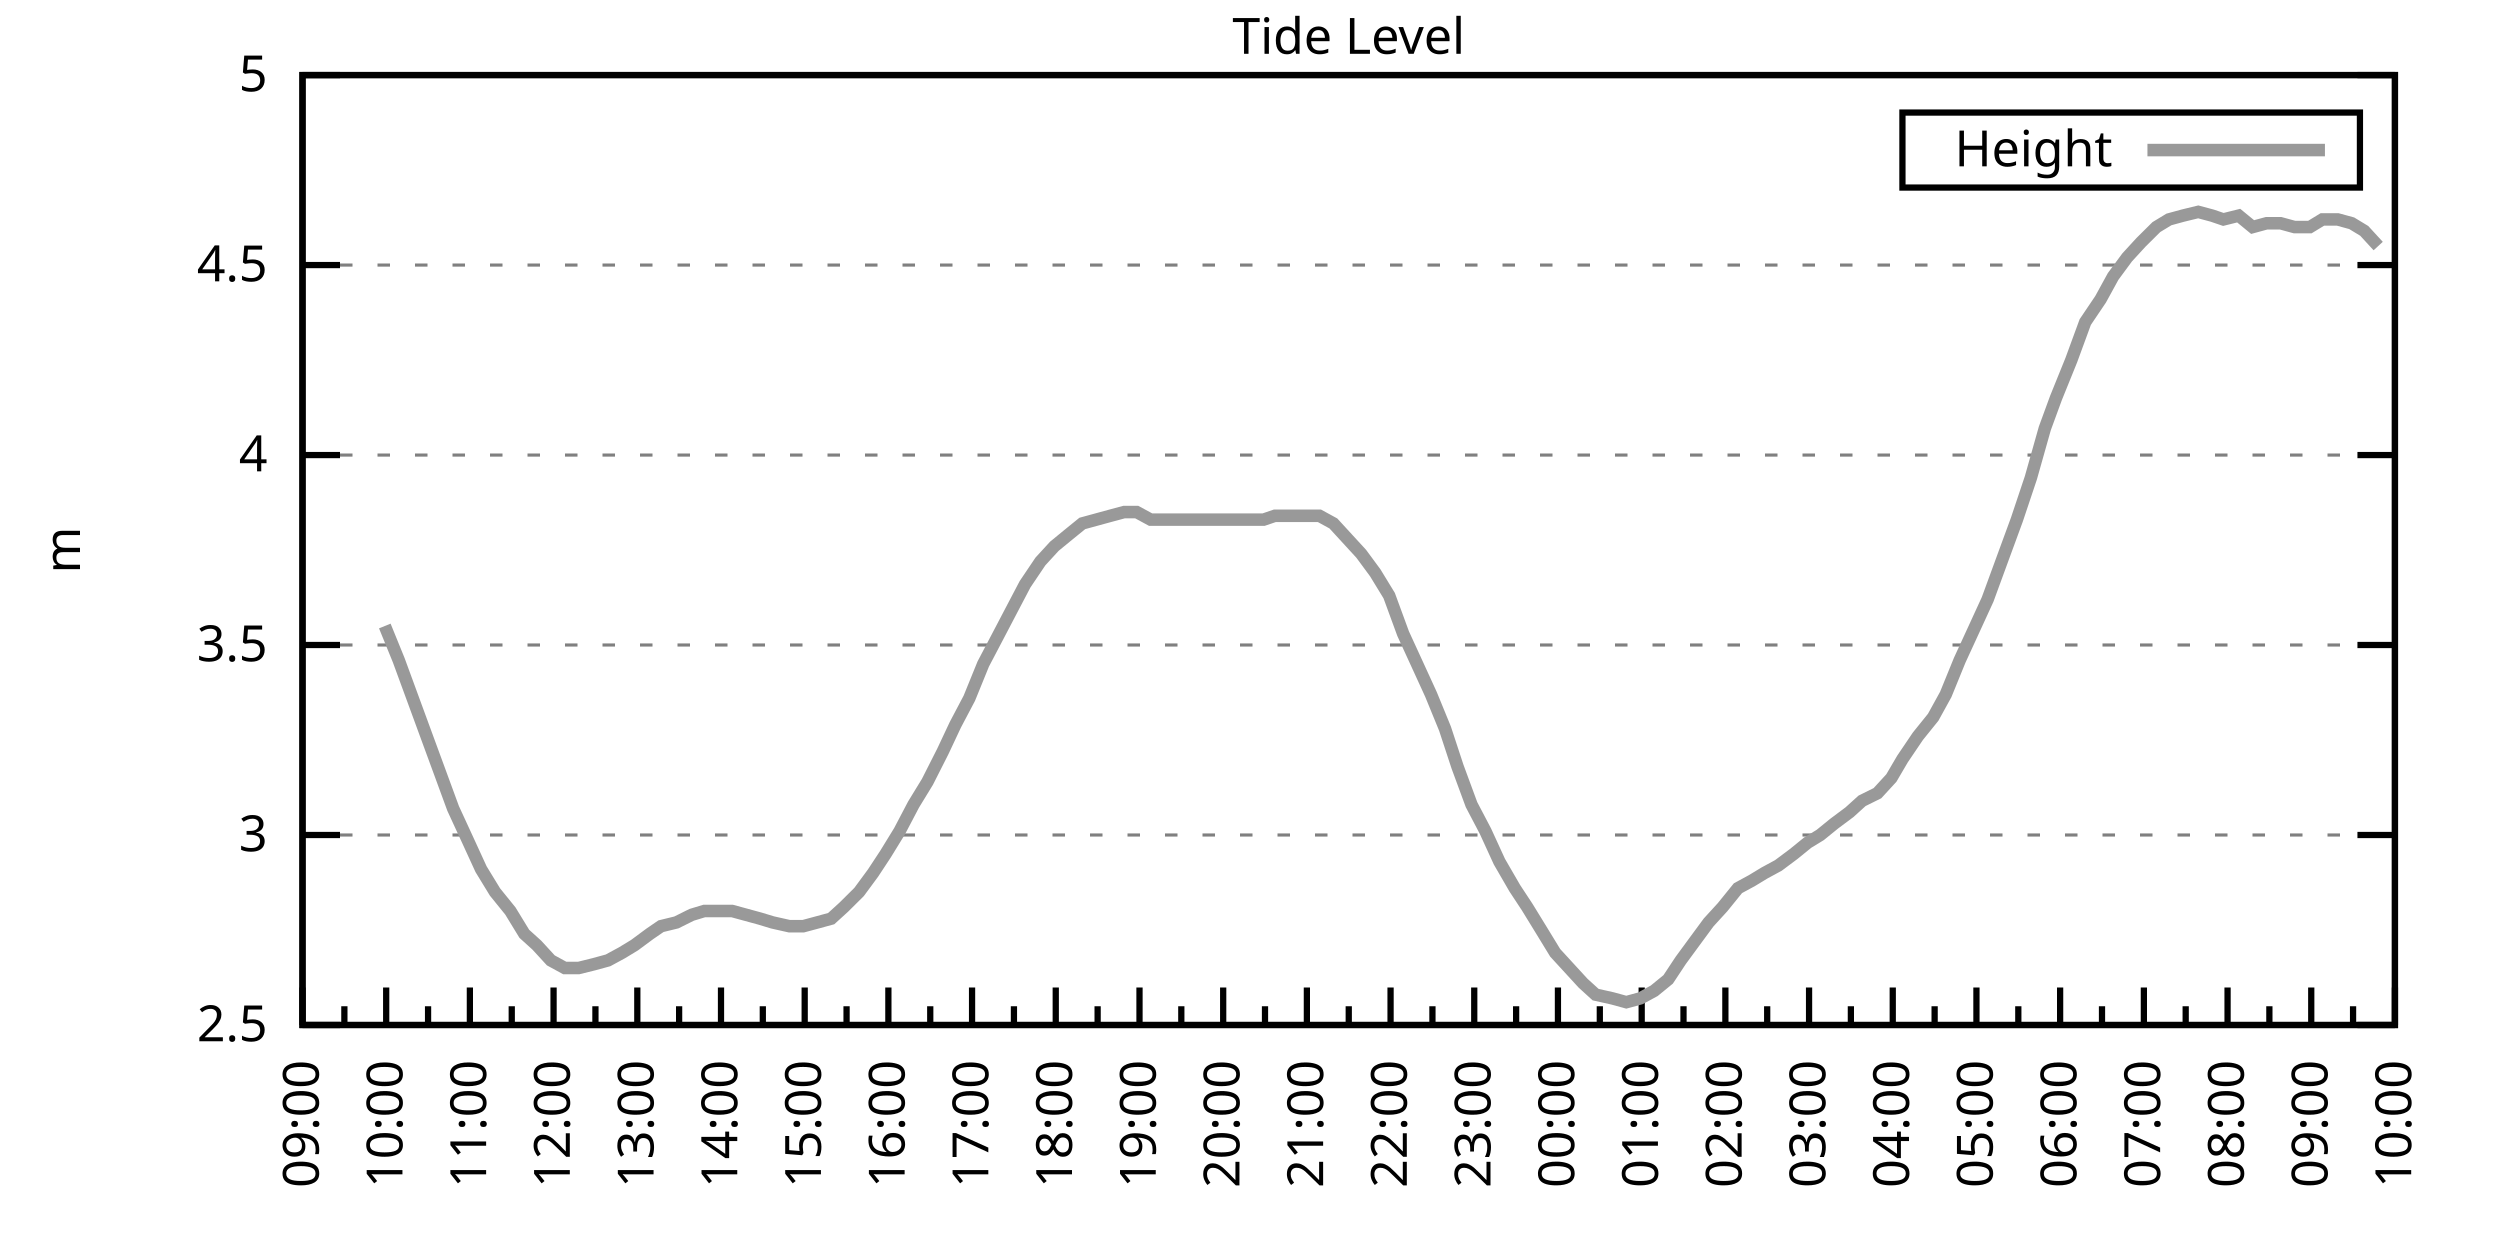
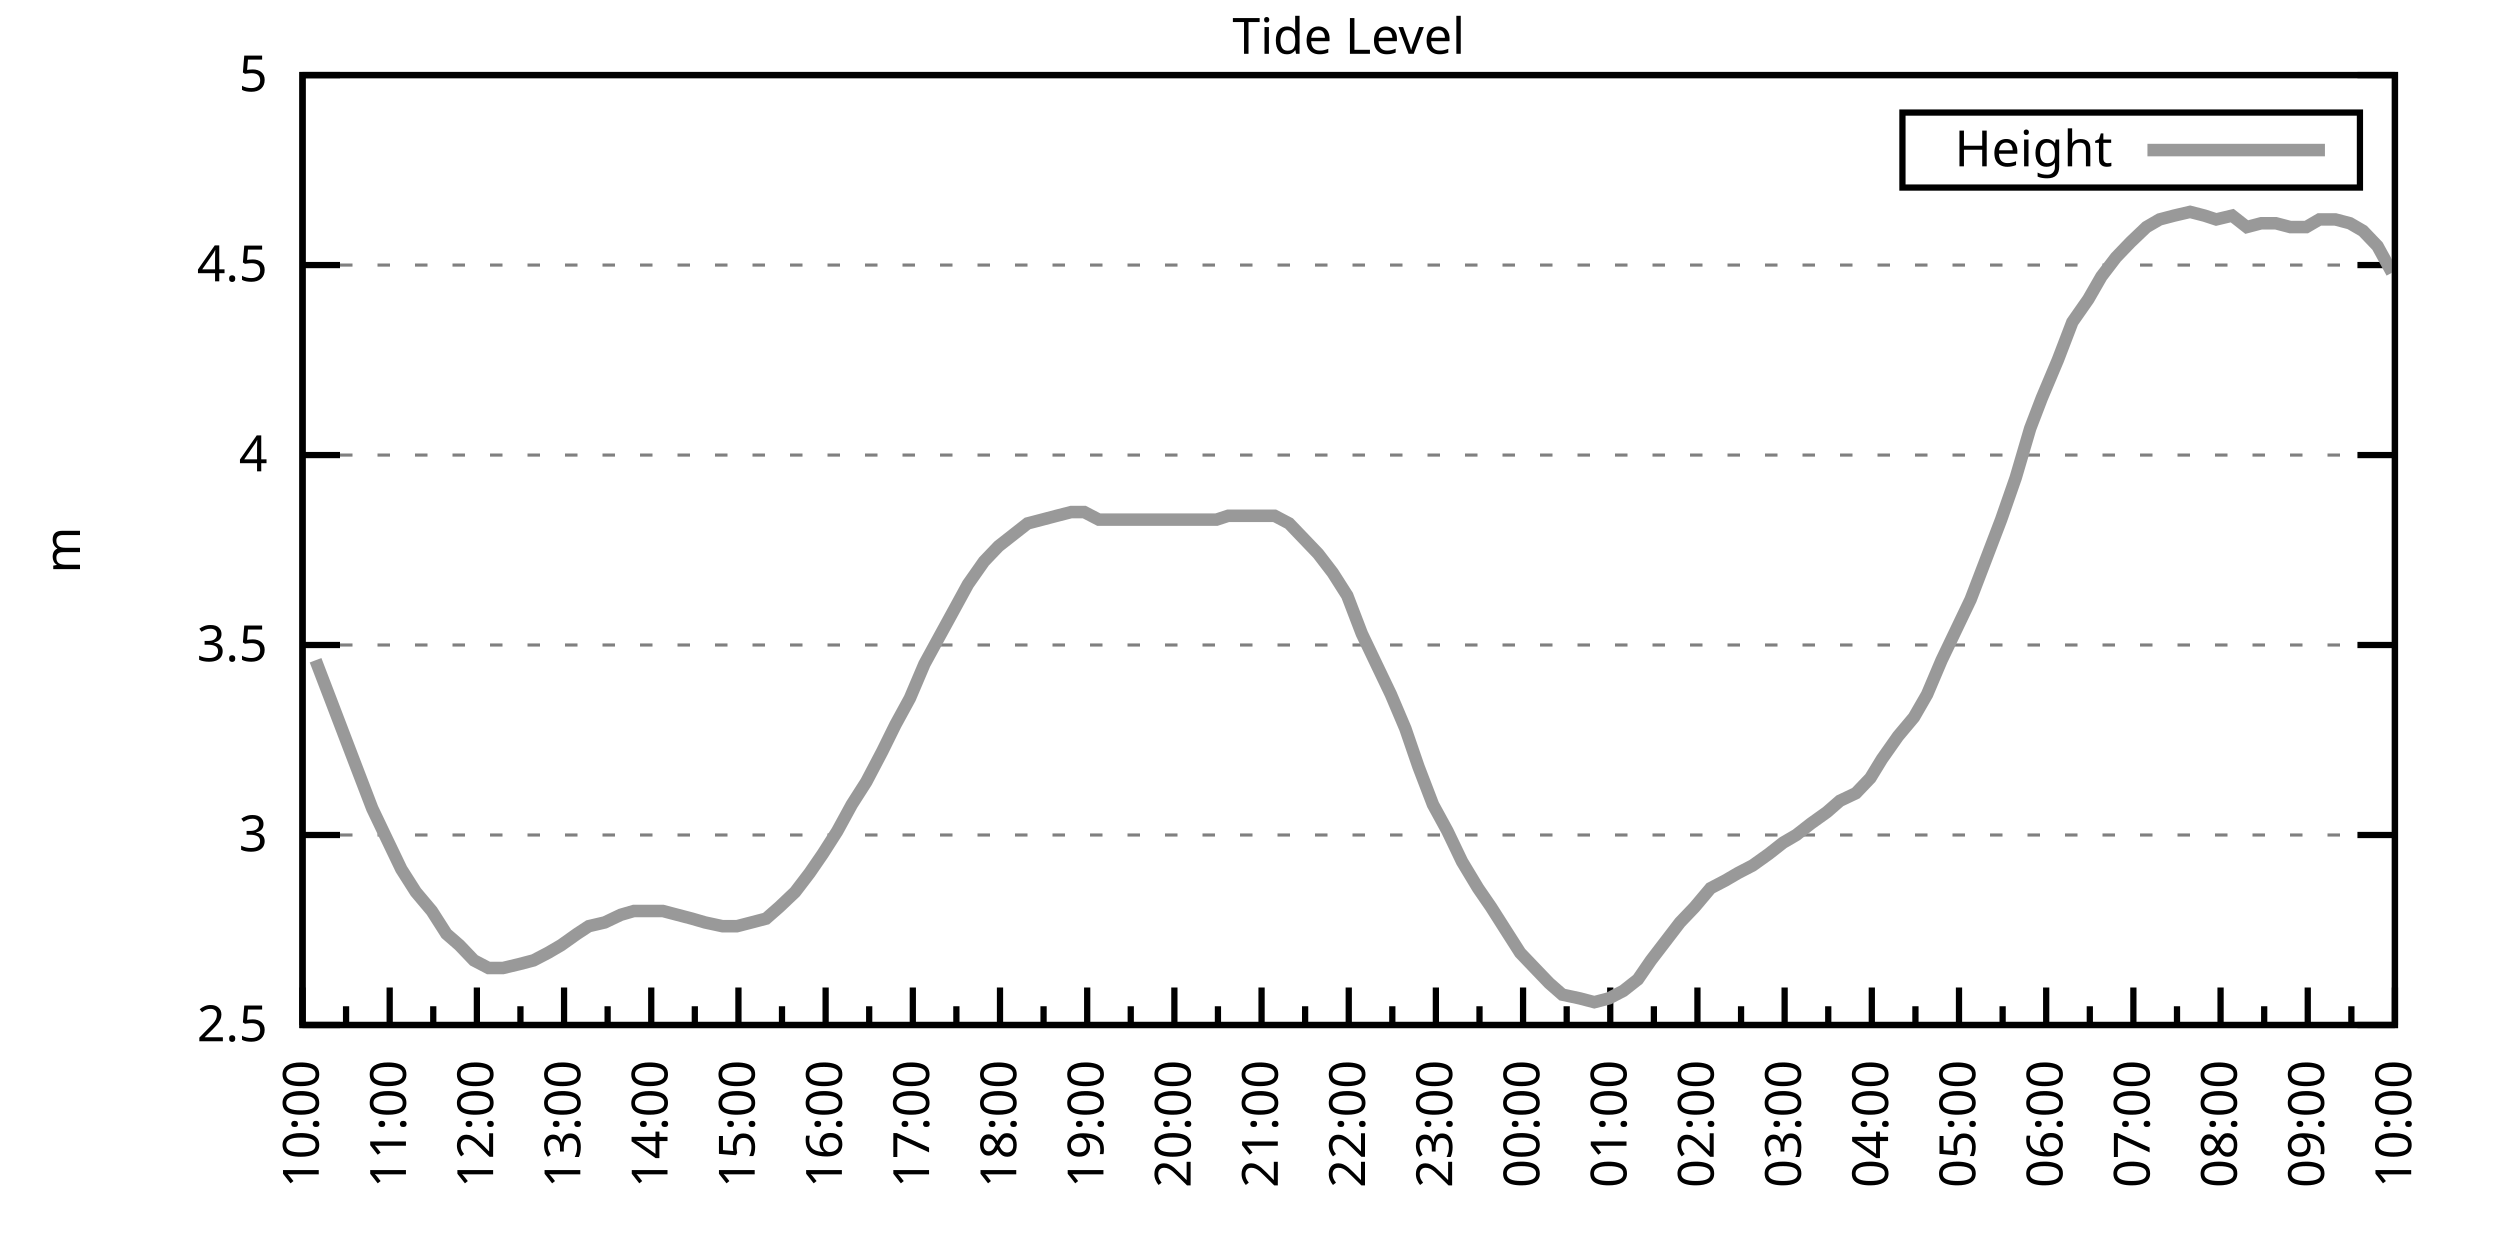
<svg xmlns="http://www.w3.org/2000/svg" xmlns:xlink="http://www.w3.org/1999/xlink" width="400" height="200" viewBox="0 0 400 200">
  <g id="gnuplot_canvas">
    <rect x="0" y="0" width="400" height="200" fill="none" />
    <defs>
      <circle id="gpDot" r="0.5" stroke-width="0.5" stroke="currentColor" />
      <path id="gpPt0" stroke-width="0.333" stroke="currentColor" d="M-1,0 h2 M0,-1 v2" />
      <path id="gpPt1" stroke-width="0.333" stroke="currentColor" d="M-1,-1 L1,1 M1,-1 L-1,1" />
      <path id="gpPt2" stroke-width="0.333" stroke="currentColor" d="M-1,0 L1,0 M0,-1 L0,1 M-1,-1 L1,1 M-1,1 L1,-1" />
      <rect id="gpPt3" stroke-width="0.333" stroke="currentColor" x="-1" y="-1" width="2" height="2" />
      <rect id="gpPt4" stroke-width="0.333" stroke="currentColor" fill="currentColor" x="-1" y="-1" width="2" height="2" />
      <circle id="gpPt5" stroke-width="0.333" stroke="currentColor" cx="0" cy="0" r="1" />
      <use xlink:href="#gpPt5" id="gpPt6" fill="currentColor" stroke="none" />
      <path id="gpPt7" stroke-width="0.333" stroke="currentColor" d="M0,-1.33 L-1.33,0.67 L1.33,0.67 z" />
      <use xlink:href="#gpPt7" id="gpPt8" fill="currentColor" stroke="none" />
      <use xlink:href="#gpPt7" id="gpPt9" stroke="currentColor" transform="rotate(180)" />
      <use xlink:href="#gpPt9" id="gpPt10" fill="currentColor" stroke="none" />
      <use xlink:href="#gpPt3" id="gpPt11" stroke="currentColor" transform="rotate(45)" />
      <use xlink:href="#gpPt11" id="gpPt12" fill="currentColor" stroke="none" />
      <path id="gpPt13" stroke-width="0.333" stroke="currentColor" d="M0,1.330 L1.265,0.411 L0.782,-1.067 L-0.782,-1.076 L-1.265,0.411 z" />
      <use xlink:href="#gpPt13" id="gpPt14" fill="currentColor" stroke="none" />
      <filter id="textbox" filterUnits="objectBoundingBox" x="0" y="0" height="1" width="1">
        <feFlood flood-color="white" flood-opacity="1" result="bgnd" />
        <feComposite in="SourceGraphic" in2="bgnd" operator="atop" />
      </filter>
      <filter id="greybox" filterUnits="objectBoundingBox" x="0" y="0" height="1" width="1">
        <feFlood flood-color="lightgrey" flood-opacity="1" result="grey" />
        <feComposite in="SourceGraphic" in2="grey" operator="atop" />
      </filter>
    </defs>
    <g fill="none" color="white" stroke="currentColor" stroke-width="1.00" stroke-linecap="butt" stroke-linejoin="miter">
</g>
    <g fill="none" color="black" stroke="currentColor" stroke-width="1.00" stroke-linecap="butt" stroke-linejoin="miter">
      <g stroke="none" shape-rendering="crispEdges">
        <polygon fill="rgb(255, 255, 255)" points="48.40,164.00 383.18,164.00 383.18,12.02 48.40,12.02 " />
      </g>
    </g>
    <g fill="none" color="black" stroke="currentColor" stroke-width="1.00" stroke-linecap="butt" stroke-linejoin="miter">
</g>
    <g fill="none" color="black" stroke="black" stroke-width="0.50" stroke-linecap="butt" stroke-linejoin="miter">
</g>
    <g fill="none" color="gray" stroke="currentColor" stroke-width="0.50" stroke-linecap="butt" stroke-linejoin="miter">
      <path stroke="gray" stroke-dasharray="2,4" class="gridline" d="M48.40,164.00 L383.19,164.00  " />
    </g>
    <g fill="none" color="gray" stroke="gray" stroke-width="1.00" stroke-linecap="butt" stroke-linejoin="miter">
</g>
    <g fill="none" color="black" stroke="currentColor" stroke-width="1.00" stroke-linecap="butt" stroke-linejoin="miter">
      <path stroke="black" d="M48.40,164.00 L54.40,164.00 M383.19,164.00 L377.19,164.00  " />
      <g transform="translate(42.80,166.60)" stroke="none" fill="black" font-family="Sans" font-size="8.00" text-anchor="end">
        <text>
          <tspan font-family="Sans"> 2.5</tspan>
        </text>
      </g>
    </g>
    <g fill="none" color="black" stroke="currentColor" stroke-width="1.00" stroke-linecap="butt" stroke-linejoin="miter">
</g>
    <g fill="none" color="black" stroke="black" stroke-width="0.50" stroke-linecap="butt" stroke-linejoin="miter">
</g>
    <g fill="none" color="gray" stroke="currentColor" stroke-width="0.50" stroke-linecap="butt" stroke-linejoin="miter">
      <path stroke="gray" stroke-dasharray="2,4" class="gridline" d="M48.40,133.60 L383.19,133.60  " />
    </g>
    <g fill="none" color="gray" stroke="gray" stroke-width="1.00" stroke-linecap="butt" stroke-linejoin="miter">
</g>
    <g fill="none" color="black" stroke="currentColor" stroke-width="1.00" stroke-linecap="butt" stroke-linejoin="miter">
      <path stroke="black" d="M48.40,133.60 L54.40,133.60 M383.19,133.60 L377.19,133.60  " />
      <g transform="translate(42.80,136.20)" stroke="none" fill="black" font-family="Sans" font-size="8.00" text-anchor="end">
        <text>
          <tspan font-family="Sans"> 3</tspan>
        </text>
      </g>
    </g>
    <g fill="none" color="black" stroke="currentColor" stroke-width="1.00" stroke-linecap="butt" stroke-linejoin="miter">
</g>
    <g fill="none" color="black" stroke="black" stroke-width="0.50" stroke-linecap="butt" stroke-linejoin="miter">
</g>
    <g fill="none" color="gray" stroke="currentColor" stroke-width="0.50" stroke-linecap="butt" stroke-linejoin="miter">
      <path stroke="gray" stroke-dasharray="2,4" class="gridline" d="M48.40,103.20 L383.19,103.20  " />
    </g>
    <g fill="none" color="gray" stroke="gray" stroke-width="1.00" stroke-linecap="butt" stroke-linejoin="miter">
</g>
    <g fill="none" color="black" stroke="currentColor" stroke-width="1.00" stroke-linecap="butt" stroke-linejoin="miter">
      <path stroke="black" d="M48.40,103.20 L54.40,103.20 M383.19,103.20 L377.19,103.20  " />
      <g transform="translate(42.80,105.80)" stroke="none" fill="black" font-family="Sans" font-size="8.00" text-anchor="end">
        <text>
          <tspan font-family="Sans"> 3.5</tspan>
        </text>
      </g>
    </g>
    <g fill="none" color="black" stroke="currentColor" stroke-width="1.00" stroke-linecap="butt" stroke-linejoin="miter">
</g>
    <g fill="none" color="black" stroke="black" stroke-width="0.50" stroke-linecap="butt" stroke-linejoin="miter">
</g>
    <g fill="none" color="gray" stroke="currentColor" stroke-width="0.50" stroke-linecap="butt" stroke-linejoin="miter">
      <path stroke="gray" stroke-dasharray="2,4" class="gridline" d="M48.40,72.81 L383.19,72.81  " />
    </g>
    <g fill="none" color="gray" stroke="gray" stroke-width="1.00" stroke-linecap="butt" stroke-linejoin="miter">
</g>
    <g fill="none" color="black" stroke="currentColor" stroke-width="1.00" stroke-linecap="butt" stroke-linejoin="miter">
      <path stroke="black" d="M48.40,72.81 L54.40,72.81 M383.19,72.81 L377.19,72.81  " />
      <g transform="translate(42.80,75.41)" stroke="none" fill="black" font-family="Sans" font-size="8.00" text-anchor="end">
        <text>
          <tspan font-family="Sans"> 4</tspan>
        </text>
      </g>
    </g>
    <g fill="none" color="black" stroke="currentColor" stroke-width="1.00" stroke-linecap="butt" stroke-linejoin="miter">
</g>
    <g fill="none" color="black" stroke="black" stroke-width="0.50" stroke-linecap="butt" stroke-linejoin="miter">
</g>
    <g fill="none" color="gray" stroke="currentColor" stroke-width="0.50" stroke-linecap="butt" stroke-linejoin="miter">
      <path stroke="gray" stroke-dasharray="2,4" class="gridline" d="M48.40,42.41 L383.19,42.41  " />
    </g>
    <g fill="none" color="gray" stroke="gray" stroke-width="1.00" stroke-linecap="butt" stroke-linejoin="miter">
</g>
    <g fill="none" color="black" stroke="currentColor" stroke-width="1.00" stroke-linecap="butt" stroke-linejoin="miter">
      <path stroke="black" d="M48.40,42.41 L54.40,42.41 M383.19,42.41 L377.19,42.41  " />
      <g transform="translate(42.80,45.01)" stroke="none" fill="black" font-family="Sans" font-size="8.00" text-anchor="end">
        <text>
          <tspan font-family="Sans"> 4.5</tspan>
        </text>
      </g>
    </g>
    <g fill="none" color="black" stroke="currentColor" stroke-width="1.00" stroke-linecap="butt" stroke-linejoin="miter">
</g>
    <g fill="none" color="black" stroke="black" stroke-width="0.50" stroke-linecap="butt" stroke-linejoin="miter">
</g>
    <g fill="none" color="gray" stroke="currentColor" stroke-width="0.50" stroke-linecap="butt" stroke-linejoin="miter">
      <path stroke="gray" stroke-dasharray="2,4" class="gridline" d="M48.40,12.01 L383.19,12.01  " />
    </g>
    <g fill="none" color="gray" stroke="gray" stroke-width="1.00" stroke-linecap="butt" stroke-linejoin="miter">
</g>
    <g fill="none" color="black" stroke="currentColor" stroke-width="1.00" stroke-linecap="butt" stroke-linejoin="miter">
      <path stroke="black" d="M48.40,12.01 L54.40,12.01 M383.19,12.01 L377.19,12.01  " />
      <g transform="translate(42.80,14.61)" stroke="none" fill="black" font-family="Sans" font-size="8.00" text-anchor="end">
        <text>
          <tspan font-family="Sans"> 5</tspan>
        </text>
      </g>
    </g>
    <g fill="none" color="black" stroke="currentColor" stroke-width="1.00" stroke-linecap="butt" stroke-linejoin="miter">
      <path stroke="black" d="M48.40,164.00 L48.40,158.00  " />
      <g transform="translate(51.00,169.60) rotate(270)" stroke="none" fill="black" font-family="Sans" font-size="8.00" text-anchor="end">
        <text>
+           <tspan font-family="Sans">10:00</tspan>
+         </text>
+       </g>
+     </g>
+     <g fill="none" color="black" stroke="currentColor" stroke-width="1.00" stroke-linecap="butt" stroke-linejoin="miter">
+       <path stroke="black" d="M55.37,164.00 L55.37,161.00 M62.35,164.00 L62.35,158.00  " />
+       <g transform="translate(64.95,169.60) rotate(270)" stroke="none" fill="black" font-family="Sans" font-size="8.00" text-anchor="end">
+         <text>
+           <tspan font-family="Sans">11:00</tspan>
+         </text>
+       </g>
+     </g>
+     <g fill="none" color="black" stroke="currentColor" stroke-width="1.00" stroke-linecap="butt" stroke-linejoin="miter">
+       <path stroke="black" d="M69.32,164.00 L69.32,161.00 M76.30,164.00 L76.30,158.00  " />
+       <g transform="translate(78.90,169.60) rotate(270)" stroke="none" fill="black" font-family="Sans" font-size="8.00" text-anchor="end">
+         <text>
+           <tspan font-family="Sans">12:00</tspan>
+         </text>
+       </g>
+     </g>
+     <g fill="none" color="black" stroke="currentColor" stroke-width="1.00" stroke-linecap="butt" stroke-linejoin="miter">
+       <path stroke="black" d="M83.27,164.00 L83.27,161.00 M90.25,164.00 L90.25,158.00  " />
+       <g transform="translate(92.85,169.60) rotate(270)" stroke="none" fill="black" font-family="Sans" font-size="8.00" text-anchor="end">
+         <text>
+           <tspan font-family="Sans">13:00</tspan>
+         </text>
+       </g>
+     </g>
+     <g fill="none" color="black" stroke="currentColor" stroke-width="1.00" stroke-linecap="butt" stroke-linejoin="miter">
+       <path stroke="black" d="M97.22,164.00 L97.22,161.00 M104.20,164.00 L104.20,158.00  " />
+       <g transform="translate(106.80,169.60) rotate(270)" stroke="none" fill="black" font-family="Sans" font-size="8.00" text-anchor="end">
+         <text>
+           <tspan font-family="Sans">14:00</tspan>
+         </text>
+       </g>
+     </g>
+     <g fill="none" color="black" stroke="currentColor" stroke-width="1.00" stroke-linecap="butt" stroke-linejoin="miter">
+       <path stroke="black" d="M111.17,164.00 L111.17,161.00 M118.15,164.00 L118.15,158.00  " />
+       <g transform="translate(120.75,169.60) rotate(270)" stroke="none" fill="black" font-family="Sans" font-size="8.00" text-anchor="end">
+         <text>
+           <tspan font-family="Sans">15:00</tspan>
+         </text>
+       </g>
+     </g>
+     <g fill="none" color="black" stroke="currentColor" stroke-width="1.00" stroke-linecap="butt" stroke-linejoin="miter">
+       <path stroke="black" d="M125.12,164.00 L125.12,161.00 M132.10,164.00 L132.10,158.00  " />
+       <g transform="translate(134.70,169.60) rotate(270)" stroke="none" fill="black" font-family="Sans" font-size="8.00" text-anchor="end">
+         <text>
+           <tspan font-family="Sans">16:00</tspan>
+         </text>
+       </g>
+     </g>
+     <g fill="none" color="black" stroke="currentColor" stroke-width="1.00" stroke-linecap="butt" stroke-linejoin="miter">
+       <path stroke="black" d="M139.07,164.00 L139.07,161.00 M146.05,164.00 L146.05,158.00  " />
+       <g transform="translate(148.65,169.60) rotate(270)" stroke="none" fill="black" font-family="Sans" font-size="8.00" text-anchor="end">
+         <text>
+           <tspan font-family="Sans">17:00</tspan>
+         </text>
+       </g>
+     </g>
+     <g fill="none" color="black" stroke="currentColor" stroke-width="1.00" stroke-linecap="butt" stroke-linejoin="miter">
+       <path stroke="black" d="M153.02,164.00 L153.02,161.00 M160.00,164.00 L160.00,158.00  " />
+       <g transform="translate(162.60,169.60) rotate(270)" stroke="none" fill="black" font-family="Sans" font-size="8.00" text-anchor="end">
+         <text>
+           <tspan font-family="Sans">18:00</tspan>
+         </text>
+       </g>
+     </g>
+     <g fill="none" color="black" stroke="currentColor" stroke-width="1.00" stroke-linecap="butt" stroke-linejoin="miter">
+       <path stroke="black" d="M166.97,164.00 L166.97,161.00 M173.95,164.00 L173.95,158.00  " />
+       <g transform="translate(176.55,169.60) rotate(270)" stroke="none" fill="black" font-family="Sans" font-size="8.00" text-anchor="end">
+         <text>
+           <tspan font-family="Sans">19:00</tspan>
+         </text>
+       </g>
+     </g>
+     <g fill="none" color="black" stroke="currentColor" stroke-width="1.00" stroke-linecap="butt" stroke-linejoin="miter">
+       <path stroke="black" d="M180.92,164.00 L180.92,161.00 M187.90,164.00 L187.90,158.00  " />
+       <g transform="translate(190.50,169.60) rotate(270)" stroke="none" fill="black" font-family="Sans" font-size="8.00" text-anchor="end">
+         <text>
+           <tspan font-family="Sans">20:00</tspan>
+         </text>
+       </g>
+     </g>
+     <g fill="none" color="black" stroke="currentColor" stroke-width="1.00" stroke-linecap="butt" stroke-linejoin="miter">
+       <path stroke="black" d="M194.87,164.00 L194.87,161.00 M201.85,164.00 L201.85,158.00  " />
+       <g transform="translate(204.45,169.60) rotate(270)" stroke="none" fill="black" font-family="Sans" font-size="8.00" text-anchor="end">
+         <text>
+           <tspan font-family="Sans">21:00</tspan>
+         </text>
+       </g>
+     </g>
+     <g fill="none" color="black" stroke="currentColor" stroke-width="1.00" stroke-linecap="butt" stroke-linejoin="miter">
+       <path stroke="black" d="M208.82,164.00 L208.82,161.00 M215.80,164.00 L215.80,158.00  " />
+       <g transform="translate(218.40,169.60) rotate(270)" stroke="none" fill="black" font-family="Sans" font-size="8.00" text-anchor="end">
+         <text>
+           <tspan font-family="Sans">22:00</tspan>
+         </text>
+       </g>
+     </g>
+     <g fill="none" color="black" stroke="currentColor" stroke-width="1.00" stroke-linecap="butt" stroke-linejoin="miter">
+       <path stroke="black" d="M222.77,164.00 L222.77,161.00 M229.74,164.00 L229.74,158.00  " />
+       <g transform="translate(232.34,169.60) rotate(270)" stroke="none" fill="black" font-family="Sans" font-size="8.00" text-anchor="end">
+         <text>
+           <tspan font-family="Sans">23:00</tspan>
+         </text>
+       </g>
+     </g>
+     <g fill="none" color="black" stroke="currentColor" stroke-width="1.00" stroke-linecap="butt" stroke-linejoin="miter">
+       <path stroke="black" d="M236.72,164.00 L236.72,161.00 M243.69,164.00 L243.69,158.00  " />
+       <g transform="translate(246.29,169.60) rotate(270)" stroke="none" fill="black" font-family="Sans" font-size="8.00" text-anchor="end">
+         <text>
+           <tspan font-family="Sans">00:00</tspan>
+         </text>
+       </g>
+     </g>
+     <g fill="none" color="black" stroke="currentColor" stroke-width="1.00" stroke-linecap="butt" stroke-linejoin="miter">
+       <path stroke="black" d="M250.67,164.00 L250.67,161.00 M257.64,164.00 L257.64,158.00  " />
+       <g transform="translate(260.24,169.60) rotate(270)" stroke="none" fill="black" font-family="Sans" font-size="8.00" text-anchor="end">
+         <text>
+           <tspan font-family="Sans">01:00</tspan>
+         </text>
+       </g>
+     </g>
+     <g fill="none" color="black" stroke="currentColor" stroke-width="1.00" stroke-linecap="butt" stroke-linejoin="miter">
+       <path stroke="black" d="M264.62,164.00 L264.62,161.00 M271.59,164.00 L271.59,158.00  " />
+       <g transform="translate(274.19,169.60) rotate(270)" stroke="none" fill="black" font-family="Sans" font-size="8.00" text-anchor="end">
+         <text>
+           <tspan font-family="Sans">02:00</tspan>
+         </text>
+       </g>
+     </g>
+     <g fill="none" color="black" stroke="currentColor" stroke-width="1.00" stroke-linecap="butt" stroke-linejoin="miter">
+       <path stroke="black" d="M278.57,164.00 L278.57,161.00 M285.54,164.00 L285.54,158.00  " />
+       <g transform="translate(288.14,169.60) rotate(270)" stroke="none" fill="black" font-family="Sans" font-size="8.00" text-anchor="end">
+         <text>
+           <tspan font-family="Sans">03:00</tspan>
+         </text>
+       </g>
+     </g>
+     <g fill="none" color="black" stroke="currentColor" stroke-width="1.00" stroke-linecap="butt" stroke-linejoin="miter">
+       <path stroke="black" d="M292.52,164.00 L292.52,161.00 M299.49,164.00 L299.49,158.00  " />
+       <g transform="translate(302.09,169.60) rotate(270)" stroke="none" fill="black" font-family="Sans" font-size="8.00" text-anchor="end">
+         <text>
+           <tspan font-family="Sans">04:00</tspan>
+         </text>
+       </g>
+     </g>
+     <g fill="none" color="black" stroke="currentColor" stroke-width="1.00" stroke-linecap="butt" stroke-linejoin="miter">
+       <path stroke="black" d="M306.47,164.00 L306.47,161.00 M313.44,164.00 L313.44,158.00  " />
+       <g transform="translate(316.04,169.60) rotate(270)" stroke="none" fill="black" font-family="Sans" font-size="8.00" text-anchor="end">
+         <text>
+           <tspan font-family="Sans">05:00</tspan>
+         </text>
+       </g>
+     </g>
+     <g fill="none" color="black" stroke="currentColor" stroke-width="1.00" stroke-linecap="butt" stroke-linejoin="miter">
+       <path stroke="black" d="M320.42,164.00 L320.42,161.00 M327.39,164.00 L327.39,158.00  " />
+       <g transform="translate(329.99,169.60) rotate(270)" stroke="none" fill="black" font-family="Sans" font-size="8.00" text-anchor="end">
+         <text>
+           <tspan font-family="Sans">06:00</tspan>
+         </text>
+       </g>
+     </g>
+     <g fill="none" color="black" stroke="currentColor" stroke-width="1.00" stroke-linecap="butt" stroke-linejoin="miter">
+       <path stroke="black" d="M334.37,164.00 L334.37,161.00 M341.34,164.00 L341.34,158.00  " />
+       <g transform="translate(343.94,169.60) rotate(270)" stroke="none" fill="black" font-family="Sans" font-size="8.00" text-anchor="end">
+         <text>
+           <tspan font-family="Sans">07:00</tspan>
+         </text>
+       </g>
+     </g>
+     <g fill="none" color="black" stroke="currentColor" stroke-width="1.00" stroke-linecap="butt" stroke-linejoin="miter">
+       <path stroke="black" d="M348.32,164.00 L348.32,161.00 M355.29,164.00 L355.29,158.00  " />
+       <g transform="translate(357.89,169.60) rotate(270)" stroke="none" fill="black" font-family="Sans" font-size="8.00" text-anchor="end">
+         <text>
+           <tspan font-family="Sans">08:00</tspan>
+         </text>
+       </g>
+     </g>
+     <g fill="none" color="black" stroke="currentColor" stroke-width="1.00" stroke-linecap="butt" stroke-linejoin="miter">
+       <path stroke="black" d="M362.27,164.00 L362.27,161.00 M369.24,164.00 L369.24,158.00  " />
+       <g transform="translate(371.84,169.60) rotate(270)" stroke="none" fill="black" font-family="Sans" font-size="8.00" text-anchor="end">
+         <text>
          <tspan font-family="Sans">09:00</tspan>
        </text>
      </g>
    </g>
    <g fill="none" color="black" stroke="currentColor" stroke-width="1.00" stroke-linecap="butt" stroke-linejoin="miter">
-       <path stroke="black" d="M55.10,164.00 L55.10,161.00 M61.79,164.00 L61.79,158.00  " />
-       <g transform="translate(64.39,169.60) rotate(270)" stroke="none" fill="black" font-family="Sans" font-size="8.00" text-anchor="end">
-         <text>
-           <tspan font-family="Sans">10:00</tspan>
-         </text>
-       </g>
-     </g>
-     <g fill="none" color="black" stroke="currentColor" stroke-width="1.00" stroke-linecap="butt" stroke-linejoin="miter">
-       <path stroke="black" d="M68.49,164.00 L68.49,161.00 M75.18,164.00 L75.18,158.00  " />
-       <g transform="translate(77.78,169.60) rotate(270)" stroke="none" fill="black" font-family="Sans" font-size="8.00" text-anchor="end">
-         <text>
-           <tspan font-family="Sans">11:00</tspan>
-         </text>
-       </g>
-     </g>
-     <g fill="none" color="black" stroke="currentColor" stroke-width="1.00" stroke-linecap="butt" stroke-linejoin="miter">
-       <path stroke="black" d="M81.88,164.00 L81.88,161.00 M88.57,164.00 L88.57,158.00  " />
-       <g transform="translate(91.17,169.60) rotate(270)" stroke="none" fill="black" font-family="Sans" font-size="8.00" text-anchor="end">
-         <text>
-           <tspan font-family="Sans">12:00</tspan>
-         </text>
-       </g>
-     </g>
-     <g fill="none" color="black" stroke="currentColor" stroke-width="1.00" stroke-linecap="butt" stroke-linejoin="miter">
-       <path stroke="black" d="M95.27,164.00 L95.27,161.00 M101.97,164.00 L101.97,158.00  " />
-       <g transform="translate(104.57,169.60) rotate(270)" stroke="none" fill="black" font-family="Sans" font-size="8.00" text-anchor="end">
-         <text>
-           <tspan font-family="Sans">13:00</tspan>
-         </text>
-       </g>
-     </g>
-     <g fill="none" color="black" stroke="currentColor" stroke-width="1.00" stroke-linecap="butt" stroke-linejoin="miter">
-       <path stroke="black" d="M108.66,164.00 L108.66,161.00 M115.36,164.00 L115.36,158.00  " />
-       <g transform="translate(117.96,169.60) rotate(270)" stroke="none" fill="black" font-family="Sans" font-size="8.00" text-anchor="end">
-         <text>
-           <tspan font-family="Sans">14:00</tspan>
-         </text>
-       </g>
-     </g>
-     <g fill="none" color="black" stroke="currentColor" stroke-width="1.00" stroke-linecap="butt" stroke-linejoin="miter">
-       <path stroke="black" d="M122.05,164.00 L122.05,161.00 M128.75,164.00 L128.75,158.00  " />
-       <g transform="translate(131.35,169.60) rotate(270)" stroke="none" fill="black" font-family="Sans" font-size="8.00" text-anchor="end">
-         <text>
-           <tspan font-family="Sans">15:00</tspan>
-         </text>
-       </g>
-     </g>
-     <g fill="none" color="black" stroke="currentColor" stroke-width="1.00" stroke-linecap="butt" stroke-linejoin="miter">
-       <path stroke="black" d="M135.45,164.00 L135.45,161.00 M142.14,164.00 L142.14,158.00  " />
-       <g transform="translate(144.74,169.60) rotate(270)" stroke="none" fill="black" font-family="Sans" font-size="8.00" text-anchor="end">
-         <text>
-           <tspan font-family="Sans">16:00</tspan>
-         </text>
-       </g>
-     </g>
-     <g fill="none" color="black" stroke="currentColor" stroke-width="1.00" stroke-linecap="butt" stroke-linejoin="miter">
-       <path stroke="black" d="M148.84,164.00 L148.84,161.00 M155.53,164.00 L155.53,158.00  " />
-       <g transform="translate(158.13,169.60) rotate(270)" stroke="none" fill="black" font-family="Sans" font-size="8.00" text-anchor="end">
-         <text>
-           <tspan font-family="Sans">17:00</tspan>
-         </text>
-       </g>
-     </g>
-     <g fill="none" color="black" stroke="currentColor" stroke-width="1.00" stroke-linecap="butt" stroke-linejoin="miter">
-       <path stroke="black" d="M162.23,164.00 L162.23,161.00 M168.92,164.00 L168.92,158.00  " />
-       <g transform="translate(171.52,169.60) rotate(270)" stroke="none" fill="black" font-family="Sans" font-size="8.00" text-anchor="end">
-         <text>
-           <tspan font-family="Sans">18:00</tspan>
-         </text>
-       </g>
-     </g>
-     <g fill="none" color="black" stroke="currentColor" stroke-width="1.00" stroke-linecap="butt" stroke-linejoin="miter">
-       <path stroke="black" d="M175.62,164.00 L175.62,161.00 M182.32,164.00 L182.32,158.00  " />
-       <g transform="translate(184.92,169.60) rotate(270)" stroke="none" fill="black" font-family="Sans" font-size="8.00" text-anchor="end">
-         <text>
-           <tspan font-family="Sans">19:00</tspan>
-         </text>
-       </g>
-     </g>
-     <g fill="none" color="black" stroke="currentColor" stroke-width="1.00" stroke-linecap="butt" stroke-linejoin="miter">
-       <path stroke="black" d="M189.01,164.00 L189.01,161.00 M195.71,164.00 L195.71,158.00  " />
-       <g transform="translate(198.31,169.60) rotate(270)" stroke="none" fill="black" font-family="Sans" font-size="8.00" text-anchor="end">
-         <text>
-           <tspan font-family="Sans">20:00</tspan>
-         </text>
-       </g>
-     </g>
-     <g fill="none" color="black" stroke="currentColor" stroke-width="1.00" stroke-linecap="butt" stroke-linejoin="miter">
-       <path stroke="black" d="M202.40,164.00 L202.40,161.00 M209.10,164.00 L209.10,158.00  " />
-       <g transform="translate(211.70,169.60) rotate(270)" stroke="none" fill="black" font-family="Sans" font-size="8.00" text-anchor="end">
-         <text>
-           <tspan font-family="Sans">21:00</tspan>
-         </text>
-       </g>
-     </g>
-     <g fill="none" color="black" stroke="currentColor" stroke-width="1.00" stroke-linecap="butt" stroke-linejoin="miter">
-       <path stroke="black" d="M215.80,164.00 L215.80,161.00 M222.49,164.00 L222.49,158.00  " />
-       <g transform="translate(225.09,169.60) rotate(270)" stroke="none" fill="black" font-family="Sans" font-size="8.00" text-anchor="end">
-         <text>
-           <tspan font-family="Sans">22:00</tspan>
-         </text>
-       </g>
-     </g>
-     <g fill="none" color="black" stroke="currentColor" stroke-width="1.00" stroke-linecap="butt" stroke-linejoin="miter">
-       <path stroke="black" d="M229.19,164.00 L229.19,161.00 M235.88,164.00 L235.88,158.00  " />
-       <g transform="translate(238.48,169.60) rotate(270)" stroke="none" fill="black" font-family="Sans" font-size="8.00" text-anchor="end">
-         <text>
-           <tspan font-family="Sans">23:00</tspan>
-         </text>
-       </g>
-     </g>
-     <g fill="none" color="black" stroke="currentColor" stroke-width="1.00" stroke-linecap="butt" stroke-linejoin="miter">
-       <path stroke="black" d="M242.58,164.00 L242.58,161.00 M249.27,164.00 L249.27,158.00  " />
-       <g transform="translate(251.87,169.60) rotate(270)" stroke="none" fill="black" font-family="Sans" font-size="8.00" text-anchor="end">
-         <text>
-           <tspan font-family="Sans">00:00</tspan>
-         </text>
-       </g>
-     </g>
-     <g fill="none" color="black" stroke="currentColor" stroke-width="1.00" stroke-linecap="butt" stroke-linejoin="miter">
-       <path stroke="black" d="M255.97,164.00 L255.97,161.00 M262.67,164.00 L262.67,158.00  " />
-       <g transform="translate(265.27,169.60) rotate(270)" stroke="none" fill="black" font-family="Sans" font-size="8.00" text-anchor="end">
-         <text>
-           <tspan font-family="Sans">01:00</tspan>
-         </text>
-       </g>
-     </g>
-     <g fill="none" color="black" stroke="currentColor" stroke-width="1.00" stroke-linecap="butt" stroke-linejoin="miter">
-       <path stroke="black" d="M269.36,164.00 L269.36,161.00 M276.06,164.00 L276.06,158.00  " />
-       <g transform="translate(278.66,169.60) rotate(270)" stroke="none" fill="black" font-family="Sans" font-size="8.00" text-anchor="end">
-         <text>
-           <tspan font-family="Sans">02:00</tspan>
-         </text>
-       </g>
-     </g>
-     <g fill="none" color="black" stroke="currentColor" stroke-width="1.00" stroke-linecap="butt" stroke-linejoin="miter">
-       <path stroke="black" d="M282.75,164.00 L282.75,161.00 M289.45,164.00 L289.45,158.00  " />
-       <g transform="translate(292.05,169.60) rotate(270)" stroke="none" fill="black" font-family="Sans" font-size="8.00" text-anchor="end">
-         <text>
-           <tspan font-family="Sans">03:00</tspan>
-         </text>
-       </g>
-     </g>
-     <g fill="none" color="black" stroke="currentColor" stroke-width="1.00" stroke-linecap="butt" stroke-linejoin="miter">
-       <path stroke="black" d="M296.14,164.00 L296.14,161.00 M302.84,164.00 L302.84,158.00  " />
-       <g transform="translate(305.44,169.60) rotate(270)" stroke="none" fill="black" font-family="Sans" font-size="8.00" text-anchor="end">
-         <text>
-           <tspan font-family="Sans">04:00</tspan>
-         </text>
-       </g>
-     </g>
-     <g fill="none" color="black" stroke="currentColor" stroke-width="1.00" stroke-linecap="butt" stroke-linejoin="miter">
-       <path stroke="black" d="M309.54,164.00 L309.54,161.00 M316.23,164.00 L316.23,158.00  " />
-       <g transform="translate(318.83,169.60) rotate(270)" stroke="none" fill="black" font-family="Sans" font-size="8.00" text-anchor="end">
-         <text>
-           <tspan font-family="Sans">05:00</tspan>
-         </text>
-       </g>
-     </g>
-     <g fill="none" color="black" stroke="currentColor" stroke-width="1.00" stroke-linecap="butt" stroke-linejoin="miter">
-       <path stroke="black" d="M322.93,164.00 L322.93,161.00 M329.62,164.00 L329.62,158.00  " />
-       <g transform="translate(332.22,169.60) rotate(270)" stroke="none" fill="black" font-family="Sans" font-size="8.00" text-anchor="end">
-         <text>
-           <tspan font-family="Sans">06:00</tspan>
-         </text>
-       </g>
-     </g>
-     <g fill="none" color="black" stroke="currentColor" stroke-width="1.00" stroke-linecap="butt" stroke-linejoin="miter">
-       <path stroke="black" d="M336.32,164.00 L336.32,161.00 M343.02,164.00 L343.02,158.00  " />
-       <g transform="translate(345.62,169.60) rotate(270)" stroke="none" fill="black" font-family="Sans" font-size="8.00" text-anchor="end">
-         <text>
-           <tspan font-family="Sans">07:00</tspan>
-         </text>
-       </g>
-     </g>
-     <g fill="none" color="black" stroke="currentColor" stroke-width="1.00" stroke-linecap="butt" stroke-linejoin="miter">
-       <path stroke="black" d="M349.71,164.00 L349.71,161.00 M356.41,164.00 L356.41,158.00  " />
-       <g transform="translate(359.01,169.60) rotate(270)" stroke="none" fill="black" font-family="Sans" font-size="8.00" text-anchor="end">
-         <text>
-           <tspan font-family="Sans">08:00</tspan>
-         </text>
-       </g>
-     </g>
-     <g fill="none" color="black" stroke="currentColor" stroke-width="1.00" stroke-linecap="butt" stroke-linejoin="miter">
-       <path stroke="black" d="M363.10,164.00 L363.10,161.00 M369.80,164.00 L369.80,158.00  " />
-       <g transform="translate(372.40,169.60) rotate(270)" stroke="none" fill="black" font-family="Sans" font-size="8.00" text-anchor="end">
-         <text>
-           <tspan font-family="Sans">09:00</tspan>
-         </text>
-       </g>
-     </g>
-     <g fill="none" color="black" stroke="currentColor" stroke-width="1.00" stroke-linecap="butt" stroke-linejoin="miter">
-       <path stroke="black" d="M376.49,164.00 L376.49,161.00 M383.19,164.00 L383.19,158.00  " />
+       <path stroke="black" d="M376.22,164.00 L376.22,161.00 M383.19,164.00 L383.19,158.00  " />
      <g transform="translate(385.79,169.60) rotate(270)" stroke="none" fill="black" font-family="Sans" font-size="8.00" text-anchor="end">
        <text>
          <tspan font-family="Sans">10:00</tspan>
        </text>
      </g>
    </g>
    <g fill="none" color="black" stroke="currentColor" stroke-width="1.00" stroke-linecap="butt" stroke-linejoin="miter">
</g>
    <g fill="none" color="black" stroke="currentColor" stroke-width="1.00" stroke-linecap="butt" stroke-linejoin="miter">
      <path stroke="black" d="M48.40,12.01 L48.40,164.00 L383.19,164.00 L383.19,12.01 L48.40,12.01 Z  " />
    </g>
    <g fill="none" color="black" stroke="currentColor" stroke-width="1.00" stroke-linecap="butt" stroke-linejoin="miter">
      <g transform="translate(12.80,88.01) rotate(270)" stroke="none" fill="black" font-family="Sans" font-size="8.00" text-anchor="middle">
        <text>
          <tspan font-family="Sans">m</tspan>
        </text>
      </g>
    </g>
    <g fill="none" color="black" stroke="currentColor" stroke-width="1.00" stroke-linecap="butt" stroke-linejoin="miter">
</g>
    <g fill="none" color="black" stroke="currentColor" stroke-width="1.00" stroke-linecap="butt" stroke-linejoin="miter">
      <path stroke="black" d="M304.39,30.01 L304.39,18.01 L377.59,18.01 L377.59,30.01 L304.39,30.01 Z  " />
    </g>
    <g id="Tide_level_plot_1">
      <g fill="none" color="white" stroke="black" stroke-width="2.00" stroke-linecap="butt" stroke-linejoin="miter">
</g>
      <g fill="none" color="black" stroke="currentColor" stroke-width="2.00" stroke-linecap="butt" stroke-linejoin="miter">
        <g transform="translate(337.99,26.61)" stroke="none" fill="black" font-family="Sans" font-size="8.00" text-anchor="end">
          <text>
            <tspan font-family="Sans">Height</tspan>
          </text>
        </g>
      </g>
      <g fill="none" color="black" stroke="currentColor" stroke-width="2.00" stroke-linecap="butt" stroke-linejoin="miter">
-         <path stroke="rgb(153, 153, 153)" d="M343.59,24.01 L371.99,24.01 M61.57,100.16 L63.80,105.64 L66.03,111.72 L68.26,117.80 L70.27,123.27 L72.50,129.35   L74.74,134.21 L76.97,139.07 L79.20,142.72 L81.66,145.76 L83.89,149.41 L85.90,151.23 L88.13,153.66 L90.36,154.88   L92.59,154.88 L95.05,154.27 L97.28,153.66 L99.51,152.45 L101.52,151.23 L103.98,149.41 L105.76,148.19 L108.22,147.59   L110.67,146.37 L112.68,145.76 L114.91,145.76 L117.14,145.76 L119.38,146.37 L121.61,146.98 L123.62,147.59 L126.29,148.19   L128.53,148.19 L130.76,147.59 L132.99,146.98 L135.00,145.15 L137.45,142.72 L139.69,139.68 L141.69,136.64 L143.93,132.99   L146.16,128.74 L148.39,125.09 L150.85,120.23 L152.85,115.97 L155.09,111.72 L157.32,106.24 L159.55,101.99 L161.78,97.73   L164.01,93.48 L166.47,89.83 L168.70,87.40 L170.93,85.57 L173.17,83.75 L175.40,83.14 L177.63,82.53 L179.86,81.93   L181.87,81.93 L184.10,83.14 L186.33,83.14 L188.57,83.14 L191.02,83.14 L193.25,83.14 L195.26,83.14 L197.72,83.14   L199.95,83.14 L202.18,83.14 L203.97,82.53 L206.42,82.53 L208.65,82.53 L211.11,82.53 L213.34,83.75 L215.57,86.18   L217.80,88.61 L220.04,91.65 L222.27,95.30 L224.50,101.38 L226.73,106.24 L228.96,111.11 L231.20,116.58 L233.20,122.66   L235.44,128.74 L237.67,132.99 L239.90,137.86 L242.36,142.11 L244.36,145.15 L246.60,148.80 L248.83,152.45 L251.06,154.88   L253.29,157.31 L255.30,159.14 L257.98,159.74 L260.21,160.35 L262.44,159.74 L264.67,158.53 L266.91,156.70 L268.92,153.66   L271.15,150.62 L273.38,147.59 L275.61,145.15 L278.07,142.11 L280.30,140.90 L282.31,139.68 L284.54,138.47 L286.99,136.64   L289.23,134.82 L291.23,133.60 L293.47,131.78 L295.92,129.95 L297.93,128.13 L300.39,126.91 L302.62,124.48 L304.40,121.44   L306.86,117.80 L309.31,114.76 L311.32,111.11 L313.55,105.64 L315.79,100.77 L318.02,95.91 L320.47,89.22 L322.70,83.14   L324.94,76.45 L327.17,68.55 L328.95,63.69 L331.41,57.61 L333.64,51.53 L336.10,47.88 L338.10,44.23 L340.34,41.19   L342.57,38.76 L345.02,36.33 L347.03,35.11 L349.26,34.50 L351.72,33.90 L353.95,34.50 L355.74,35.11 L358.19,34.50   L360.42,36.33 L362.66,35.72 L364.89,35.72 L367.12,36.33 L369.58,36.33 L371.58,35.11 L374.04,35.11 L376.27,35.72   L378.28,36.94 L380.51,39.37  " />
+         <path stroke="rgb(153, 153, 153)" d="M343.59,24.01 L371.99,24.01 M50.49,105.64 L52.82,111.72 L55.14,117.80 L57.23,123.27 L59.56,129.35 L61.88,134.21   L64.21,139.07 L66.53,142.72 L69.09,145.76 L71.42,149.41 L73.51,151.23 L75.83,153.66 L78.16,154.88 L80.48,154.88   L83.04,154.27 L85.37,153.66 L87.69,152.45 L89.78,151.23 L92.34,149.41 L94.20,148.19 L96.76,147.59 L99.32,146.37   L101.41,145.76 L103.73,145.76 L106.06,145.76 L108.38,146.37 L110.71,146.98 L112.80,147.59 L115.59,148.19 L117.92,148.19   L120.24,147.59 L122.57,146.98 L124.66,145.15 L127.22,142.72 L129.54,139.68 L131.63,136.64 L133.96,132.99 L136.28,128.74   L138.61,125.09 L141.16,120.23 L143.26,115.97 L145.58,111.72 L147.91,106.24 L150.23,101.99 L152.56,97.73 L154.88,93.48   L157.44,89.83 L159.76,87.40 L162.09,85.57 L164.41,83.75 L166.74,83.14 L169.06,82.53 L171.39,81.93 L173.48,81.93   L175.81,83.14 L178.13,83.14 L180.46,83.14 L183.01,83.14 L185.34,83.14 L187.43,83.14 L189.99,83.14 L192.31,83.14   L194.64,83.14 L196.50,82.53 L199.06,82.53 L201.38,82.53 L203.94,82.53 L206.26,83.75 L208.59,86.18 L210.91,88.61   L213.24,91.65 L215.56,95.30 L217.89,101.38 L220.21,106.24 L222.54,111.11 L224.86,116.58 L226.95,122.66 L229.28,128.74   L231.60,132.99 L233.93,137.86 L236.49,142.11 L238.58,145.15 L240.90,148.80 L243.23,152.45 L245.55,154.88 L247.88,157.31   L249.97,159.14 L252.76,159.74 L255.09,160.35 L257.41,159.74 L259.74,158.53 L262.06,156.70 L264.15,153.66 L266.48,150.62   L268.80,147.59 L271.13,145.15 L273.69,142.11 L276.01,140.90 L278.10,139.68 L280.43,138.47 L282.99,136.64 L285.31,134.82   L287.40,133.60 L289.73,131.78 L292.29,129.95 L294.38,128.13 L296.94,126.91 L299.26,124.48 L301.12,121.44 L303.68,117.80   L306.23,114.76 L308.33,111.11 L310.65,105.64 L312.98,100.77 L315.30,95.91 L317.86,89.22 L320.18,83.14 L322.51,76.45   L324.83,68.55 L326.69,63.69 L329.25,57.61 L331.58,51.53 L334.13,47.88 L336.23,44.23 L338.55,41.19 L340.88,38.76   L343.43,36.33 L345.53,35.11 L347.85,34.50 L350.41,33.90 L352.73,34.50 L354.59,35.11 L357.15,34.50 L359.48,36.33   L361.80,35.72 L364.13,35.72 L366.45,36.33 L369.01,36.33 L371.10,35.11 L373.66,35.11 L375.98,35.72 L378.08,36.94   L380.40,39.37 L382.73,43.62  " />
      </g>
    </g>
    <g fill="none" color="black" stroke="currentColor" stroke-width="2.00" stroke-linecap="butt" stroke-linejoin="miter">
</g>
    <g fill="none" color="black" stroke="black" stroke-width="1.00" stroke-linecap="butt" stroke-linejoin="miter">
</g>
    <g fill="none" color="black" stroke="currentColor" stroke-width="1.00" stroke-linecap="butt" stroke-linejoin="miter">
      <path stroke="black" d="M48.40,12.01 L48.40,164.00 L383.19,164.00 L383.19,12.01 L48.40,12.01 Z  " />
    </g>
    <g fill="none" color="black" stroke="currentColor" stroke-width="1.00" stroke-linecap="butt" stroke-linejoin="miter">
      <g transform="translate(215.79,8.61)" stroke="none" fill="black" font-family="Sans" font-size="8.00" text-anchor="middle">
        <text>
          <tspan font-family="Sans">Tide Level</tspan>
        </text>
      </g>
    </g>
    <g fill="none" color="black" stroke="currentColor" stroke-width="1.00" stroke-linecap="butt" stroke-linejoin="miter">
</g>
  </g>
</svg>
